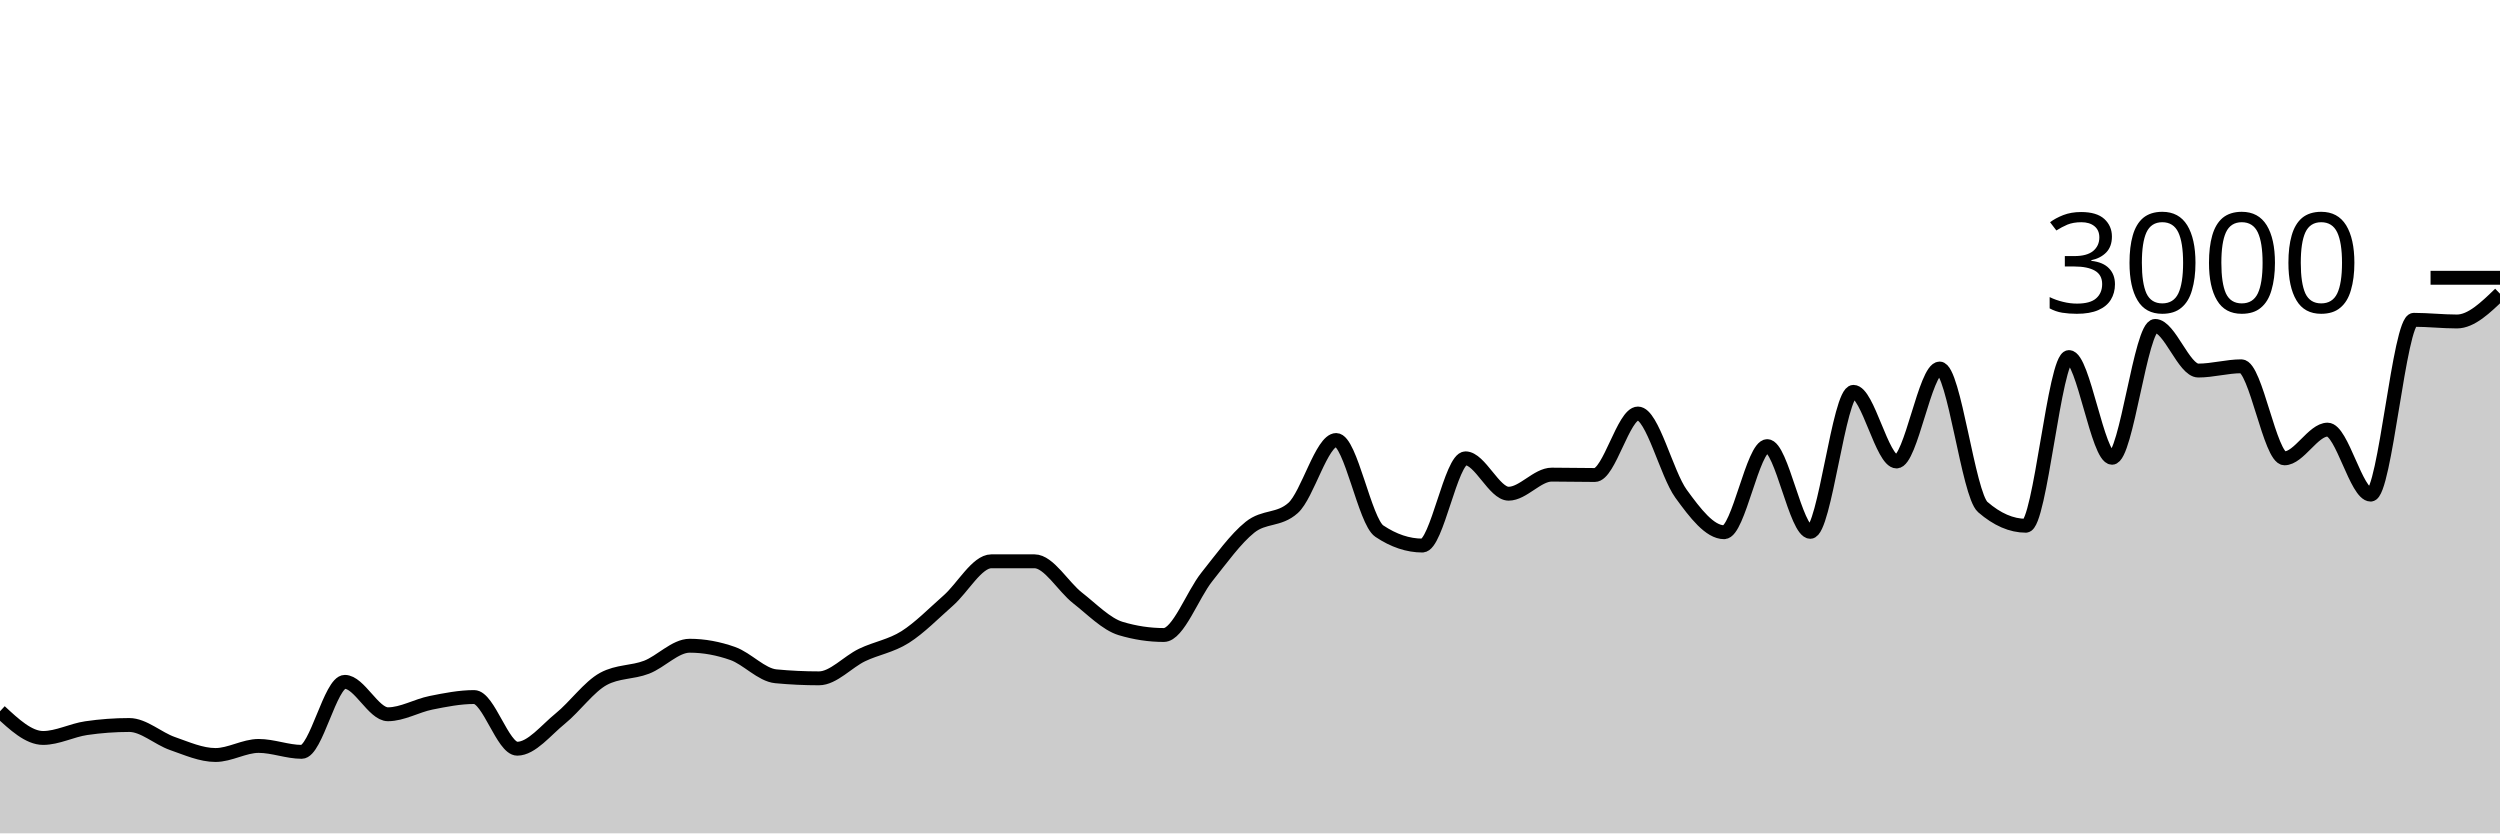
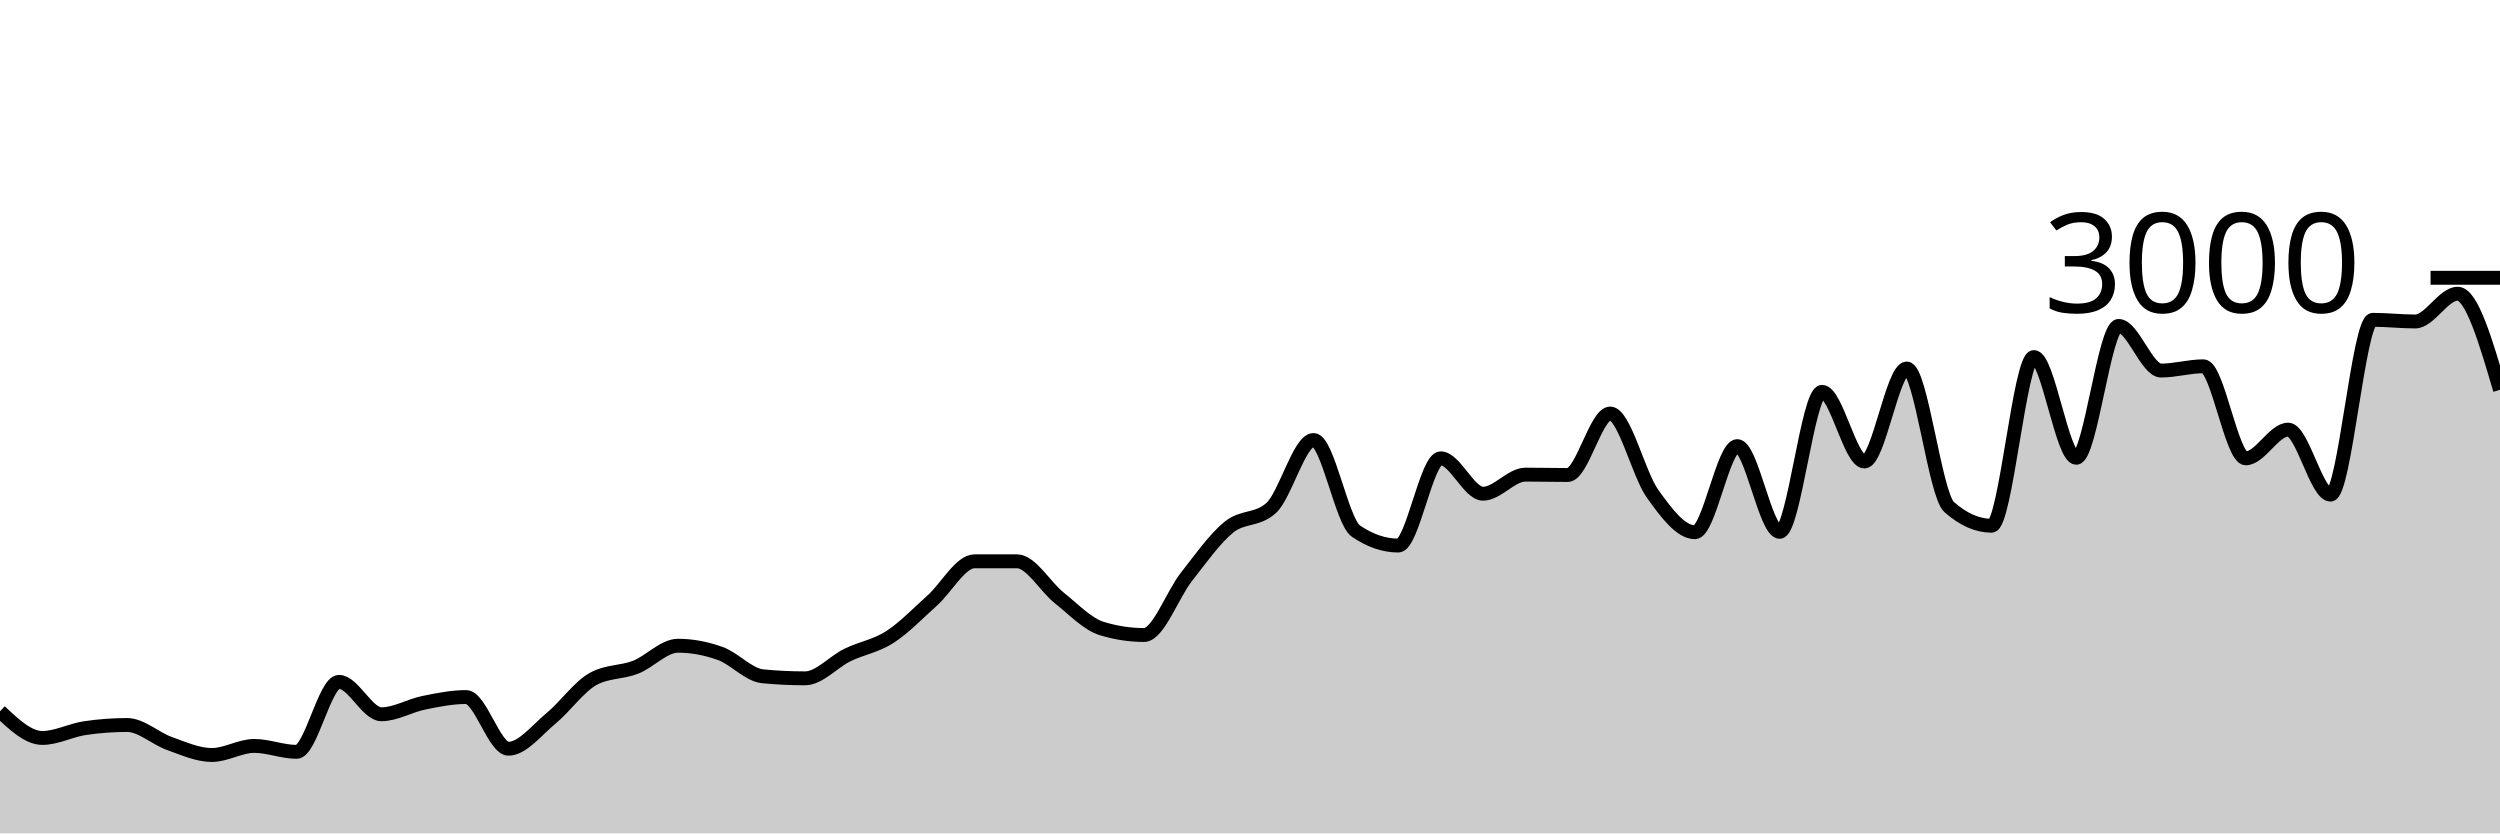
<svg xmlns="http://www.w3.org/2000/svg" viewBox="0 0 180 60">
  <g transform="translate(0,20)">
-     <path class="area" fill="rgba(0, 0, 0, 0.2)" d="M0,31.213C1.034,32.173,2.069,33.133,3.103,33.133C4.138,33.133,5.172,32.578,6.207,32.427C7.241,32.276,8.276,32.2,9.31,32.2C10.345,32.2,11.379,33.173,12.414,33.533C13.448,33.893,14.483,34.36,15.517,34.36C16.552,34.36,17.586,33.707,18.621,33.707C19.655,33.707,20.69,34.133,21.724,34.133C22.759,34.133,23.793,29.093,24.828,29.093C25.862,29.093,26.897,31.427,27.931,31.427C28.966,31.427,30,30.807,31.034,30.6C32.069,30.393,33.103,30.187,34.138,30.187C35.172,30.187,36.207,33.907,37.241,33.907C38.276,33.907,39.31,32.571,40.345,31.733C41.379,30.896,42.414,29.44,43.448,28.88C44.483,28.32,45.517,28.438,46.552,28.04C47.586,27.642,48.621,26.493,49.655,26.493C50.69,26.493,51.724,26.687,52.759,27.053C53.793,27.42,54.828,28.596,55.862,28.693C56.897,28.791,57.931,28.84,58.966,28.84C60,28.84,61.034,27.656,62.069,27.16C63.103,26.664,64.138,26.52,65.172,25.867C66.207,25.213,67.241,24.149,68.276,23.24C69.31,22.331,70.345,20.413,71.379,20.413C72.414,20.413,73.448,20.413,74.483,20.413C75.517,20.413,76.552,22.247,77.586,23.053C78.621,23.86,79.655,24.942,80.69,25.253C81.724,25.564,82.759,25.72,83.793,25.72C84.828,25.72,85.862,22.827,86.897,21.533C87.931,20.24,88.966,18.787,90,17.96C91.034,17.133,92.069,17.498,93.103,16.573C94.138,15.649,95.172,11.68,96.207,11.68C97.241,11.68,98.276,17.547,99.31,18.24C100.345,18.933,101.379,19.28,102.414,19.28C103.448,19.28,104.483,13,105.517,13C106.552,13,107.586,15.547,108.621,15.547C109.655,15.547,110.69,14.173,111.724,14.173C112.759,14.173,113.793,14.2,114.828,14.2C115.862,14.2,116.897,9.773,117.931,9.773C118.966,9.773,120,14.122,121.034,15.547C122.069,16.971,123.103,18.32,124.138,18.32C125.172,18.32,126.207,12.12,127.241,12.12C128.276,12.12,129.31,18.293,130.345,18.293C131.379,18.293,132.414,8.213,133.448,8.213C134.483,8.213,135.517,13.227,136.552,13.227C137.586,13.227,138.621,6.533,139.655,6.533C140.69,6.533,141.724,15.609,142.759,16.507C143.793,17.404,144.828,17.853,145.862,17.853C146.897,17.853,147.931,5.707,148.966,5.707C150,5.707,151.034,12.96,152.069,12.96C153.103,12.96,154.138,3.467,155.172,3.467C156.207,3.467,157.241,6.68,158.276,6.68C159.31,6.68,160.345,6.373,161.379,6.373C162.414,6.373,163.448,13,164.483,13C165.517,13,166.552,10.933,167.586,10.933C168.621,10.933,169.655,15.613,170.69,15.613C171.724,15.613,172.759,3.027,173.793,3.027C174.828,3.027,175.862,3.147,176.897,3.147C177.931,3.147,178.966,2.147,180,1.147L180,40C178.966,40,177.931,40,176.897,40C175.862,40,174.828,40,173.793,40C172.759,40,171.724,40,170.69,40C169.655,40,168.621,40,167.586,40C166.552,40,165.517,40,164.483,40C163.448,40,162.414,40,161.379,40C160.345,40,159.31,40,158.276,40C157.241,40,156.207,40,155.172,40C154.138,40,153.103,40,152.069,40C151.034,40,150,40,148.966,40C147.931,40,146.897,40,145.862,40C144.828,40,143.793,40,142.759,40C141.724,40,140.69,40,139.655,40C138.621,40,137.586,40,136.552,40C135.517,40,134.483,40,133.448,40C132.414,40,131.379,40,130.345,40C129.31,40,128.276,40,127.241,40C126.207,40,125.172,40,124.138,40C123.103,40,122.069,40,121.034,40C120,40,118.966,40,117.931,40C116.897,40,115.862,40,114.828,40C113.793,40,112.759,40,111.724,40C110.69,40,109.655,40,108.621,40C107.586,40,106.552,40,105.517,40C104.483,40,103.448,40,102.414,40C101.379,40,100.345,40,99.31,40C98.276,40,97.241,40,96.207,40C95.172,40,94.138,40,93.103,40C92.069,40,91.034,40,90,40C88.966,40,87.931,40,86.897,40C85.862,40,84.828,40,83.793,40C82.759,40,81.724,40,80.69,40C79.655,40,78.621,40,77.586,40C76.552,40,75.517,40,74.483,40C73.448,40,72.414,40,71.379,40C70.345,40,69.31,40,68.276,40C67.241,40,66.207,40,65.172,40C64.138,40,63.103,40,62.069,40C61.034,40,60,40,58.966,40C57.931,40,56.897,40,55.862,40C54.828,40,53.793,40,52.759,40C51.724,40,50.69,40,49.655,40C48.621,40,47.586,40,46.552,40C45.517,40,44.483,40,43.448,40C42.414,40,41.379,40,40.345,40C39.31,40,38.276,40,37.241,40C36.207,40,35.172,40,34.138,40C33.103,40,32.069,40,31.034,40C30,40,28.966,40,27.931,40C26.897,40,25.862,40,24.828,40C23.793,40,22.759,40,21.724,40C20.69,40,19.655,40,18.621,40C17.586,40,16.552,40,15.517,40C14.483,40,13.448,40,12.414,40C11.379,40,10.345,40,9.31,40C8.276,40,7.241,40,6.207,40C5.172,40,4.138,40,3.103,40C2.069,40,1.034,40,0,40Z" />
-     <path class="line" stroke="black" fill="none" d="M0,31.213C1.034,32.173,2.069,33.133,3.103,33.133C4.138,33.133,5.172,32.578,6.207,32.427C7.241,32.276,8.276,32.2,9.31,32.2C10.345,32.2,11.379,33.173,12.414,33.533C13.448,33.893,14.483,34.36,15.517,34.36C16.552,34.36,17.586,33.707,18.621,33.707C19.655,33.707,20.69,34.133,21.724,34.133C22.759,34.133,23.793,29.093,24.828,29.093C25.862,29.093,26.897,31.427,27.931,31.427C28.966,31.427,30,30.807,31.034,30.6C32.069,30.393,33.103,30.187,34.138,30.187C35.172,30.187,36.207,33.907,37.241,33.907C38.276,33.907,39.31,32.571,40.345,31.733C41.379,30.896,42.414,29.44,43.448,28.88C44.483,28.32,45.517,28.438,46.552,28.04C47.586,27.642,48.621,26.493,49.655,26.493C50.69,26.493,51.724,26.687,52.759,27.053C53.793,27.42,54.828,28.596,55.862,28.693C56.897,28.791,57.931,28.84,58.966,28.84C60,28.84,61.034,27.656,62.069,27.16C63.103,26.664,64.138,26.52,65.172,25.867C66.207,25.213,67.241,24.149,68.276,23.24C69.31,22.331,70.345,20.413,71.379,20.413C72.414,20.413,73.448,20.413,74.483,20.413C75.517,20.413,76.552,22.247,77.586,23.053C78.621,23.86,79.655,24.942,80.69,25.253C81.724,25.564,82.759,25.72,83.793,25.72C84.828,25.72,85.862,22.827,86.897,21.533C87.931,20.24,88.966,18.787,90,17.96C91.034,17.133,92.069,17.498,93.103,16.573C94.138,15.649,95.172,11.68,96.207,11.68C97.241,11.68,98.276,17.547,99.31,18.24C100.345,18.933,101.379,19.28,102.414,19.28C103.448,19.28,104.483,13,105.517,13C106.552,13,107.586,15.547,108.621,15.547C109.655,15.547,110.69,14.173,111.724,14.173C112.759,14.173,113.793,14.2,114.828,14.2C115.862,14.2,116.897,9.773,117.931,9.773C118.966,9.773,120,14.122,121.034,15.547C122.069,16.971,123.103,18.32,124.138,18.32C125.172,18.32,126.207,12.12,127.241,12.12C128.276,12.12,129.31,18.293,130.345,18.293C131.379,18.293,132.414,8.213,133.448,8.213C134.483,8.213,135.517,13.227,136.552,13.227C137.586,13.227,138.621,6.533,139.655,6.533C140.69,6.533,141.724,15.609,142.759,16.507C143.793,17.404,144.828,17.853,145.862,17.853C146.897,17.853,147.931,5.707,148.966,5.707C150,5.707,151.034,12.96,152.069,12.96C153.103,12.96,154.138,3.467,155.172,3.467C156.207,3.467,157.241,6.68,158.276,6.68C159.31,6.68,160.345,6.373,161.379,6.373C162.414,6.373,163.448,13,164.483,13C165.517,13,166.552,10.933,167.586,10.933C168.621,10.933,169.655,15.613,170.69,15.613C171.724,15.613,172.759,3.027,173.793,3.027C174.828,3.027,175.862,3.147,176.897,3.147C177.931,3.147,178.966,2.147,180,1.147" />
+     <path class="area" fill="rgba(0, 0, 0, 0.2)" d="M0,31.213C1.017,32.173,2.034,33.133,3.051,33.133C4.068,33.133,5.085,32.578,6.102,32.427C7.119,32.276,8.136,32.2,9.153,32.2C10.169,32.2,11.186,33.173,12.203,33.533C13.22,33.893,14.237,34.36,15.254,34.36C16.271,34.36,17.288,33.707,18.305,33.707C19.322,33.707,20.339,34.133,21.356,34.133C22.373,34.133,23.39,29.093,24.407,29.093C25.424,29.093,26.441,31.427,27.458,31.427C28.475,31.427,29.492,30.807,30.508,30.6C31.525,30.393,32.542,30.187,33.559,30.187C34.576,30.187,35.593,33.907,36.61,33.907C37.627,33.907,38.644,32.571,39.661,31.733C40.678,30.896,41.695,29.44,42.712,28.88C43.729,28.32,44.746,28.438,45.763,28.04C46.78,27.642,47.797,26.493,48.814,26.493C49.831,26.493,50.847,26.687,51.864,27.053C52.881,27.42,53.898,28.596,54.915,28.693C55.932,28.791,56.949,28.84,57.966,28.84C58.983,28.84,60,27.656,61.017,27.16C62.034,26.664,63.051,26.52,64.068,25.867C65.085,25.213,66.102,24.149,67.119,23.24C68.136,22.331,69.153,20.413,70.169,20.413C71.186,20.413,72.203,20.413,73.22,20.413C74.237,20.413,75.254,22.247,76.271,23.053C77.288,23.86,78.305,24.942,79.322,25.253C80.339,25.564,81.356,25.72,82.373,25.72C83.39,25.72,84.407,22.827,85.424,21.533C86.441,20.24,87.458,18.787,88.475,17.96C89.492,17.133,90.508,17.498,91.525,16.573C92.542,15.649,93.559,11.68,94.576,11.68C95.593,11.68,96.61,17.547,97.627,18.24C98.644,18.933,99.661,19.28,100.678,19.28C101.695,19.28,102.712,13,103.729,13C104.746,13,105.763,15.547,106.78,15.547C107.797,15.547,108.814,14.173,109.831,14.173C110.847,14.173,111.864,14.2,112.881,14.2C113.898,14.2,114.915,9.773,115.932,9.773C116.949,9.773,117.966,14.122,118.983,15.547C120,16.971,121.017,18.32,122.034,18.32C123.051,18.32,124.068,12.12,125.085,12.12C126.102,12.12,127.119,18.293,128.136,18.293C129.153,18.293,130.169,8.213,131.186,8.213C132.203,8.213,133.22,13.227,134.237,13.227C135.254,13.227,136.271,6.533,137.288,6.533C138.305,6.533,139.322,15.609,140.339,16.507C141.356,17.404,142.373,17.853,143.39,17.853C144.407,17.853,145.424,5.707,146.441,5.707C147.458,5.707,148.475,12.96,149.492,12.96C150.508,12.96,151.525,3.467,152.542,3.467C153.559,3.467,154.576,6.68,155.593,6.68C156.61,6.68,157.627,6.373,158.644,6.373C159.661,6.373,160.678,13,161.695,13C162.712,13,163.729,10.933,164.746,10.933C165.763,10.933,166.78,15.613,167.797,15.613C168.814,15.613,169.831,3.027,170.847,3.027C171.864,3.027,172.881,3.147,173.898,3.147C174.915,3.147,175.932,1.147,176.949,1.147C177.966,1.147,178.983,4.607,180,8.067L180,40C178.983,40,177.966,40,176.949,40C175.932,40,174.915,40,173.898,40C172.881,40,171.864,40,170.847,40C169.831,40,168.814,40,167.797,40C166.78,40,165.763,40,164.746,40C163.729,40,162.712,40,161.695,40C160.678,40,159.661,40,158.644,40C157.627,40,156.61,40,155.593,40C154.576,40,153.559,40,152.542,40C151.525,40,150.508,40,149.492,40C148.475,40,147.458,40,146.441,40C145.424,40,144.407,40,143.39,40C142.373,40,141.356,40,140.339,40C139.322,40,138.305,40,137.288,40C136.271,40,135.254,40,134.237,40C133.22,40,132.203,40,131.186,40C130.169,40,129.153,40,128.136,40C127.119,40,126.102,40,125.085,40C124.068,40,123.051,40,122.034,40C121.017,40,120,40,118.983,40C117.966,40,116.949,40,115.932,40C114.915,40,113.898,40,112.881,40C111.864,40,110.847,40,109.831,40C108.814,40,107.797,40,106.78,40C105.763,40,104.746,40,103.729,40C102.712,40,101.695,40,100.678,40C99.661,40,98.644,40,97.627,40C96.61,40,95.593,40,94.576,40C93.559,40,92.542,40,91.525,40C90.508,40,89.492,40,88.475,40C87.458,40,86.441,40,85.424,40C84.407,40,83.39,40,82.373,40C81.356,40,80.339,40,79.322,40C78.305,40,77.288,40,76.271,40C75.254,40,74.237,40,73.22,40C72.203,40,71.186,40,70.169,40C69.153,40,68.136,40,67.119,40C66.102,40,65.085,40,64.068,40C63.051,40,62.034,40,61.017,40C60,40,58.983,40,57.966,40C56.949,40,55.932,40,54.915,40C53.898,40,52.881,40,51.864,40C50.847,40,49.831,40,48.814,40C47.797,40,46.78,40,45.763,40C44.746,40,43.729,40,42.712,40C41.695,40,40.678,40,39.661,40C38.644,40,37.627,40,36.61,40C35.593,40,34.576,40,33.559,40C32.542,40,31.525,40,30.508,40C29.492,40,28.475,40,27.458,40C26.441,40,25.424,40,24.407,40C23.39,40,22.373,40,21.356,40C20.339,40,19.322,40,18.305,40C17.288,40,16.271,40,15.254,40C14.237,40,13.22,40,12.203,40C11.186,40,10.169,40,9.153,40C8.136,40,7.119,40,6.102,40C5.085,40,4.068,40,3.051,40C2.034,40,1.017,40,0,40Z" />
+     <path class="line" stroke="black" fill="none" d="M0,31.213C1.017,32.173,2.034,33.133,3.051,33.133C4.068,33.133,5.085,32.578,6.102,32.427C7.119,32.276,8.136,32.2,9.153,32.2C10.169,32.2,11.186,33.173,12.203,33.533C13.22,33.893,14.237,34.36,15.254,34.36C16.271,34.36,17.288,33.707,18.305,33.707C19.322,33.707,20.339,34.133,21.356,34.133C22.373,34.133,23.39,29.093,24.407,29.093C25.424,29.093,26.441,31.427,27.458,31.427C28.475,31.427,29.492,30.807,30.508,30.6C31.525,30.393,32.542,30.187,33.559,30.187C34.576,30.187,35.593,33.907,36.61,33.907C37.627,33.907,38.644,32.571,39.661,31.733C40.678,30.896,41.695,29.44,42.712,28.88C43.729,28.32,44.746,28.438,45.763,28.04C46.78,27.642,47.797,26.493,48.814,26.493C49.831,26.493,50.847,26.687,51.864,27.053C52.881,27.42,53.898,28.596,54.915,28.693C55.932,28.791,56.949,28.84,57.966,28.84C58.983,28.84,60,27.656,61.017,27.16C62.034,26.664,63.051,26.52,64.068,25.867C65.085,25.213,66.102,24.149,67.119,23.24C68.136,22.331,69.153,20.413,70.169,20.413C71.186,20.413,72.203,20.413,73.22,20.413C74.237,20.413,75.254,22.247,76.271,23.053C77.288,23.86,78.305,24.942,79.322,25.253C80.339,25.564,81.356,25.72,82.373,25.72C83.39,25.72,84.407,22.827,85.424,21.533C86.441,20.24,87.458,18.787,88.475,17.96C89.492,17.133,90.508,17.498,91.525,16.573C92.542,15.649,93.559,11.68,94.576,11.68C95.593,11.68,96.61,17.547,97.627,18.24C98.644,18.933,99.661,19.28,100.678,19.28C101.695,19.28,102.712,13,103.729,13C104.746,13,105.763,15.547,106.78,15.547C107.797,15.547,108.814,14.173,109.831,14.173C110.847,14.173,111.864,14.2,112.881,14.2C113.898,14.2,114.915,9.773,115.932,9.773C116.949,9.773,117.966,14.122,118.983,15.547C120,16.971,121.017,18.32,122.034,18.32C123.051,18.32,124.068,12.12,125.085,12.12C126.102,12.12,127.119,18.293,128.136,18.293C129.153,18.293,130.169,8.213,131.186,8.213C132.203,8.213,133.22,13.227,134.237,13.227C135.254,13.227,136.271,6.533,137.288,6.533C138.305,6.533,139.322,15.609,140.339,16.507C141.356,17.404,142.373,17.853,143.39,17.853C144.407,17.853,145.424,5.707,146.441,5.707C147.458,5.707,148.475,12.96,149.492,12.96C150.508,12.96,151.525,3.467,152.542,3.467C153.559,3.467,154.576,6.68,155.593,6.68C156.61,6.68,157.627,6.373,158.644,6.373C159.661,6.373,160.678,13,161.695,13C162.712,13,163.729,10.933,164.746,10.933C165.763,10.933,166.78,15.613,167.797,15.613C168.814,15.613,169.831,3.027,170.847,3.027C171.864,3.027,172.881,3.147,173.898,3.147C174.915,3.147,175.932,1.147,176.949,1.147C177.966,1.147,178.983,4.607,180,8.067" />
    <path class="axis-ceiling" stroke-width="1" stroke="black" fill="none" d="M175,0L180,0" />
    <text class="axis-ceiling-label" font-family="sans-serif" text-anchor="end" font-size="10px" x="170" y="2.5">3000</text>
  </g>
</svg>
